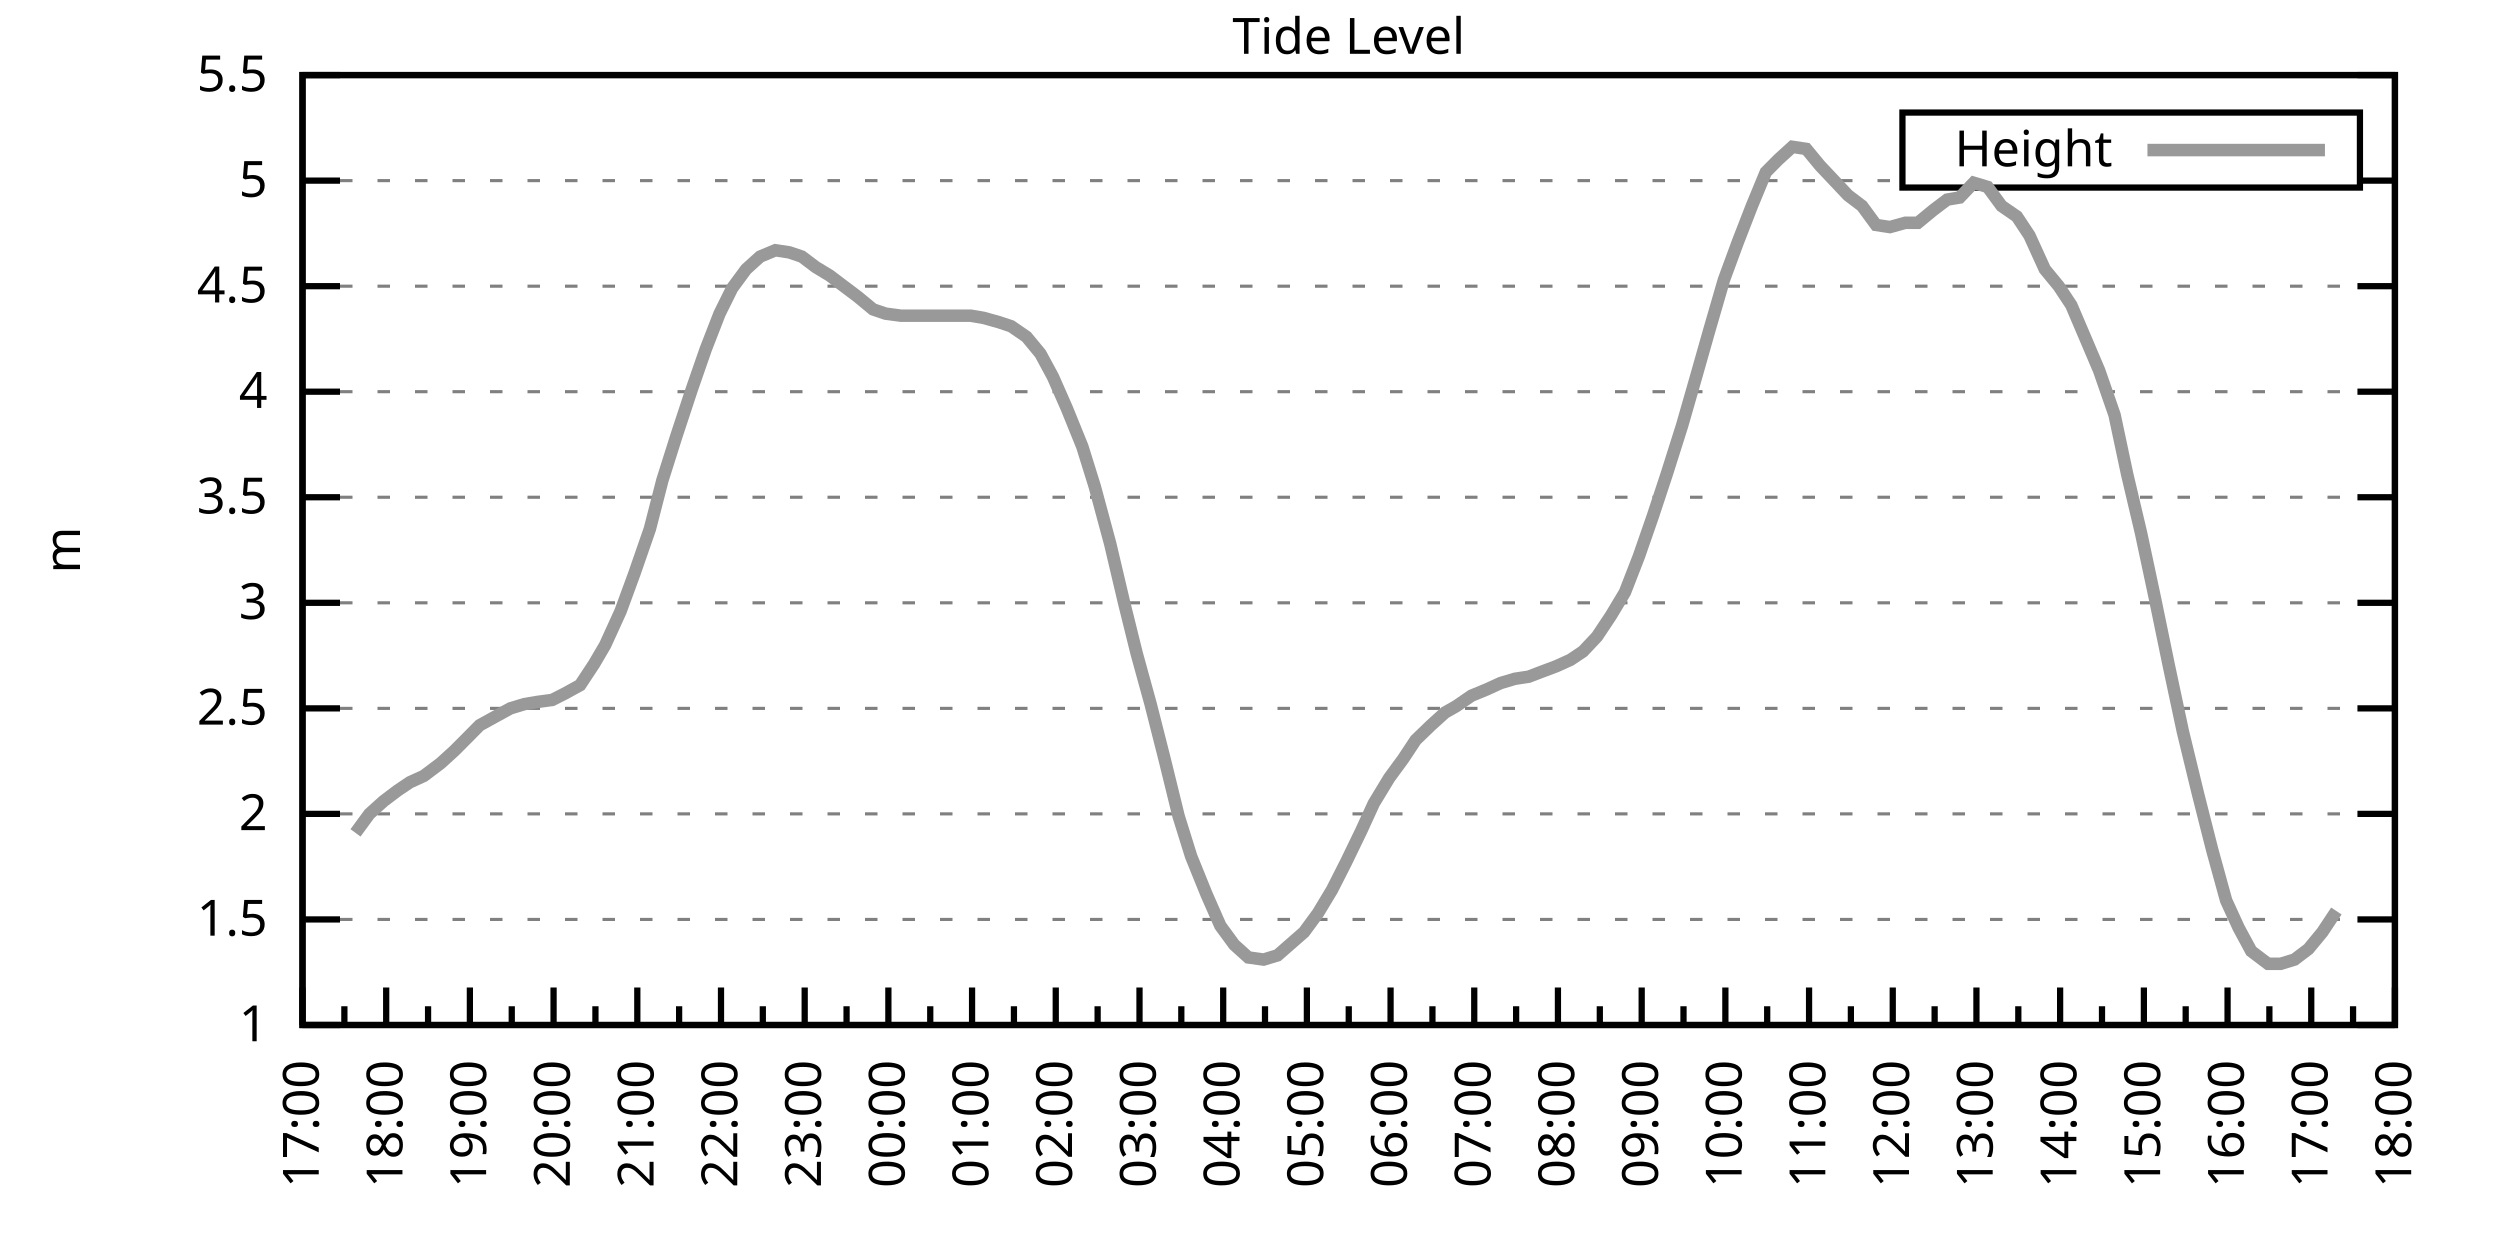
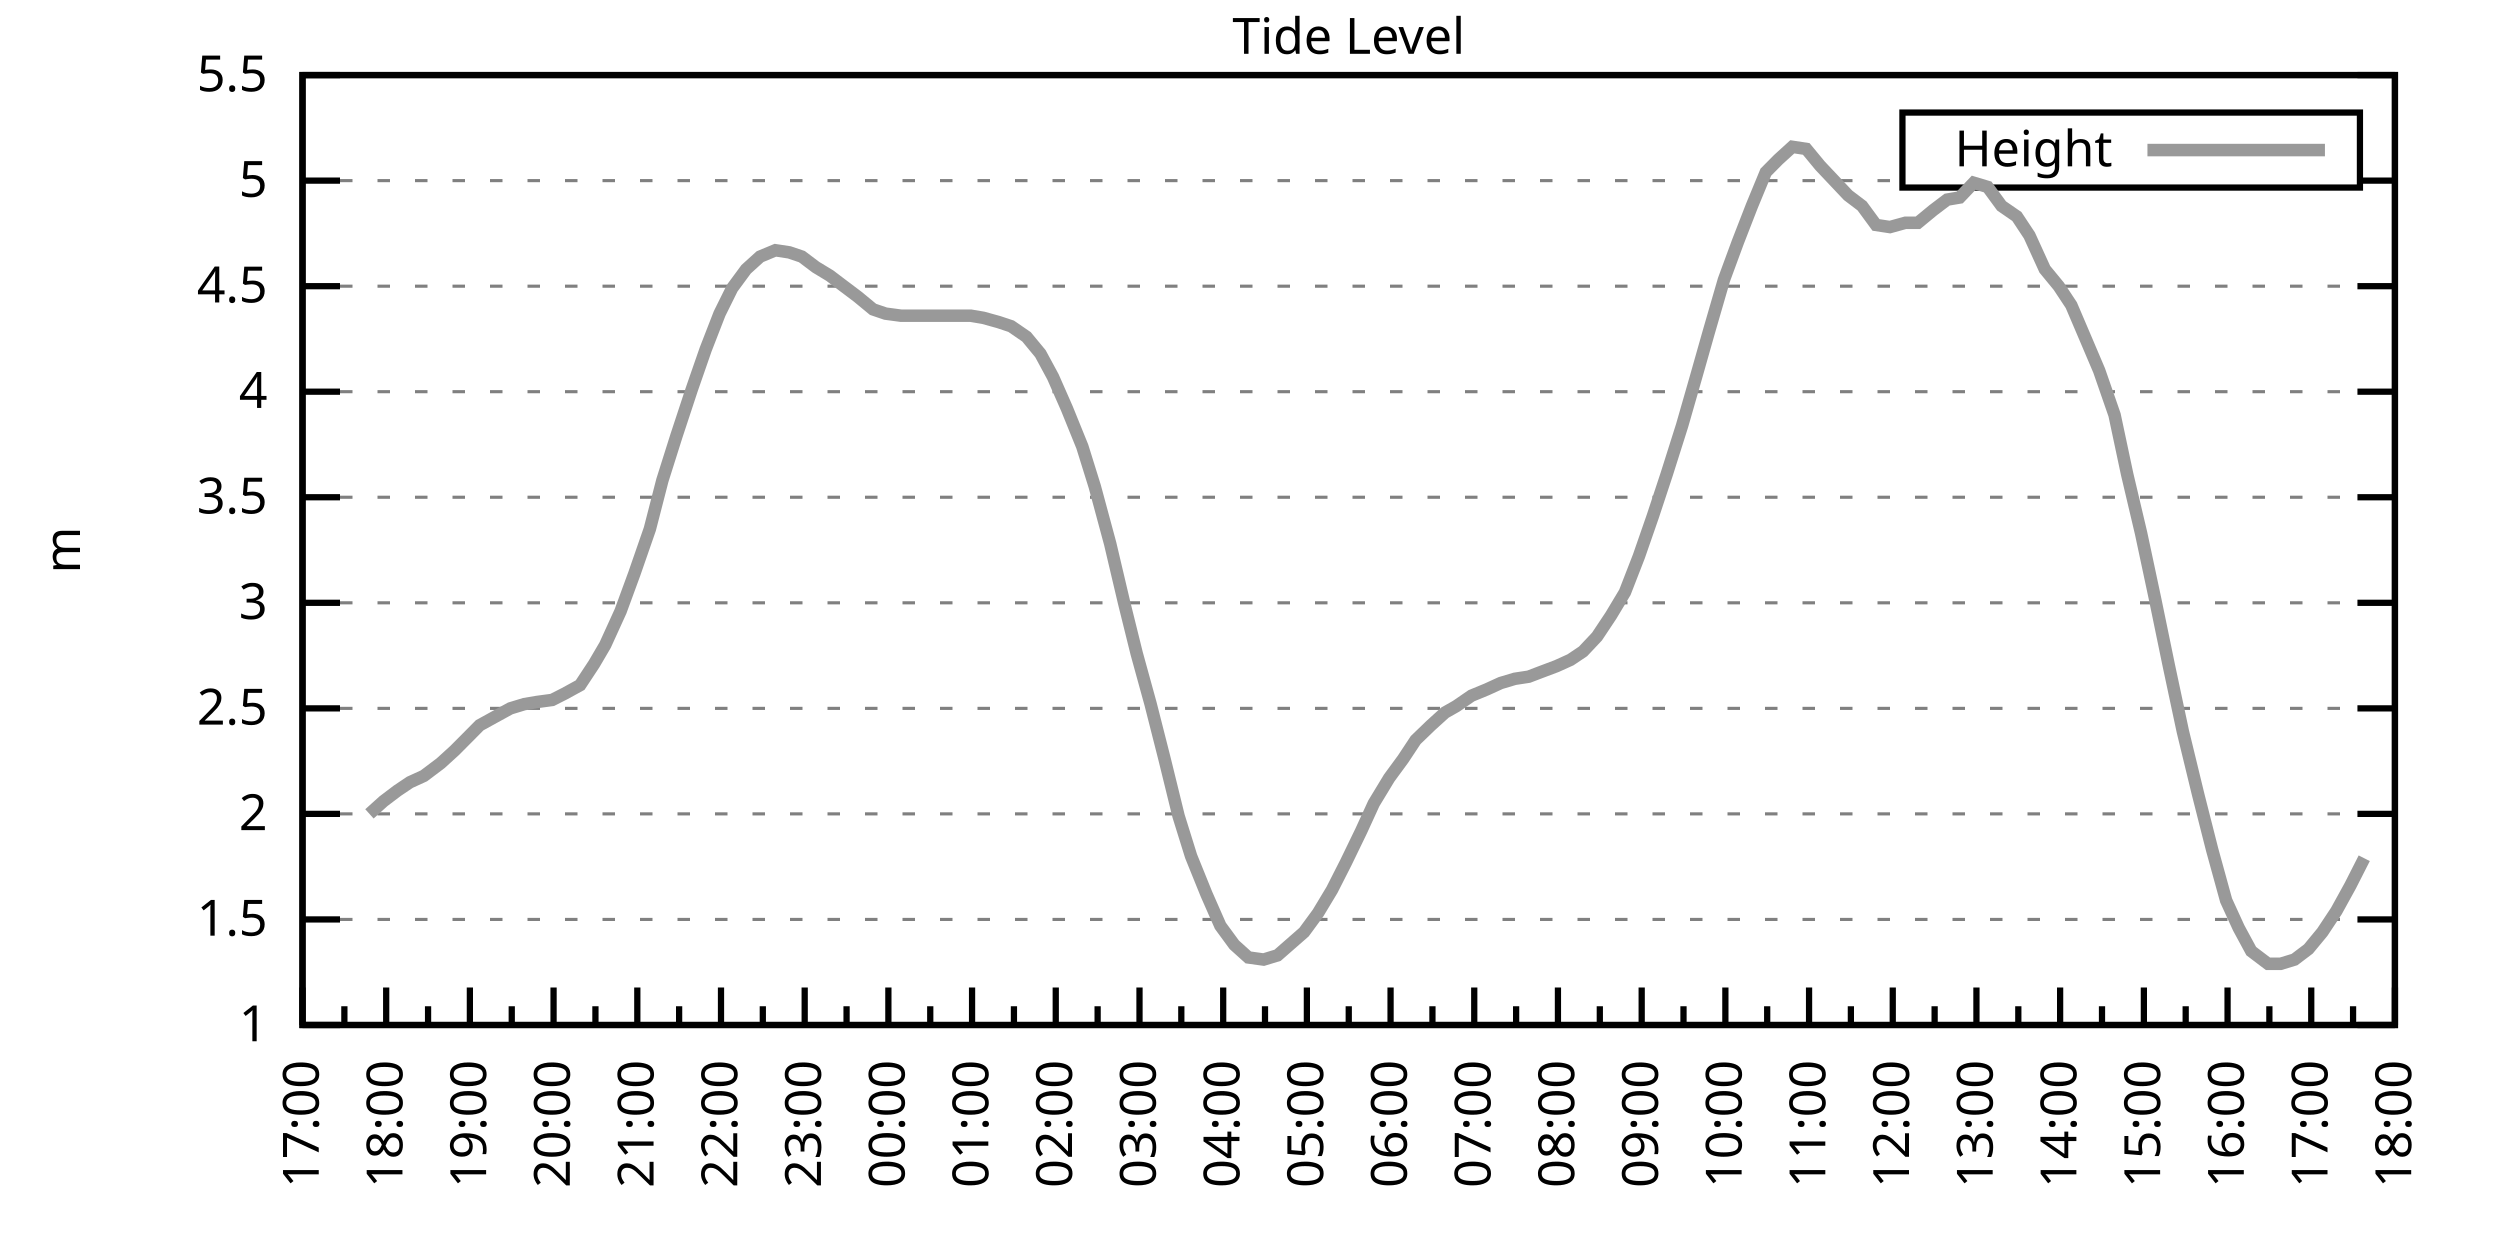
<svg xmlns="http://www.w3.org/2000/svg" xmlns:xlink="http://www.w3.org/1999/xlink" width="400" height="200" viewBox="0 0 400 200">
  <g id="gnuplot_canvas">
    <rect x="0" y="0" width="400" height="200" fill="none" />
    <defs>
      <circle id="gpDot" r="0.5" stroke-width="0.5" stroke="currentColor" />
      <path id="gpPt0" stroke-width="0.333" stroke="currentColor" d="M-1,0 h2 M0,-1 v2" />
      <path id="gpPt1" stroke-width="0.333" stroke="currentColor" d="M-1,-1 L1,1 M1,-1 L-1,1" />
      <path id="gpPt2" stroke-width="0.333" stroke="currentColor" d="M-1,0 L1,0 M0,-1 L0,1 M-1,-1 L1,1 M-1,1 L1,-1" />
      <rect id="gpPt3" stroke-width="0.333" stroke="currentColor" x="-1" y="-1" width="2" height="2" />
      <rect id="gpPt4" stroke-width="0.333" stroke="currentColor" fill="currentColor" x="-1" y="-1" width="2" height="2" />
      <circle id="gpPt5" stroke-width="0.333" stroke="currentColor" cx="0" cy="0" r="1" />
      <use xlink:href="#gpPt5" id="gpPt6" fill="currentColor" stroke="none" />
      <path id="gpPt7" stroke-width="0.333" stroke="currentColor" d="M0,-1.33 L-1.33,0.67 L1.33,0.67 z" />
      <use xlink:href="#gpPt7" id="gpPt8" fill="currentColor" stroke="none" />
      <use xlink:href="#gpPt7" id="gpPt9" stroke="currentColor" transform="rotate(180)" />
      <use xlink:href="#gpPt9" id="gpPt10" fill="currentColor" stroke="none" />
      <use xlink:href="#gpPt3" id="gpPt11" stroke="currentColor" transform="rotate(45)" />
      <use xlink:href="#gpPt11" id="gpPt12" fill="currentColor" stroke="none" />
      <path id="gpPt13" stroke-width="0.333" stroke="currentColor" d="M0,1.330 L1.265,0.411 L0.782,-1.067 L-0.782,-1.076 L-1.265,0.411 z" />
      <use xlink:href="#gpPt13" id="gpPt14" fill="currentColor" stroke="none" />
      <filter id="textbox" filterUnits="objectBoundingBox" x="0" y="0" height="1" width="1">
        <feFlood flood-color="white" flood-opacity="1" result="bgnd" />
        <feComposite in="SourceGraphic" in2="bgnd" operator="atop" />
      </filter>
      <filter id="greybox" filterUnits="objectBoundingBox" x="0" y="0" height="1" width="1">
        <feFlood flood-color="lightgrey" flood-opacity="1" result="grey" />
        <feComposite in="SourceGraphic" in2="grey" operator="atop" />
      </filter>
    </defs>
    <g fill="none" color="white" stroke="currentColor" stroke-width="1.00" stroke-linecap="butt" stroke-linejoin="miter">
</g>
    <g fill="none" color="black" stroke="currentColor" stroke-width="1.00" stroke-linecap="butt" stroke-linejoin="miter">
      <g stroke="none" shape-rendering="crispEdges">
        <polygon fill="rgb(255, 255, 255)" points="48.40,164.00 383.18,164.00 383.18,12.02 48.40,12.02 " />
      </g>
    </g>
    <g fill="none" color="black" stroke="currentColor" stroke-width="1.00" stroke-linecap="butt" stroke-linejoin="miter">
</g>
    <g fill="none" color="black" stroke="black" stroke-width="0.50" stroke-linecap="butt" stroke-linejoin="miter">
</g>
    <g fill="none" color="gray" stroke="currentColor" stroke-width="0.50" stroke-linecap="butt" stroke-linejoin="miter">
      <path stroke="gray" stroke-dasharray="2,4" class="gridline" d="M48.40,164.00 L383.19,164.00  " />
    </g>
    <g fill="none" color="gray" stroke="gray" stroke-width="1.00" stroke-linecap="butt" stroke-linejoin="miter">
</g>
    <g fill="none" color="black" stroke="currentColor" stroke-width="1.00" stroke-linecap="butt" stroke-linejoin="miter">
      <path stroke="black" d="M48.40,164.00 L54.40,164.00 M383.19,164.00 L377.19,164.00  " />
      <g transform="translate(42.80,166.60)" stroke="none" fill="black" font-family="Sans" font-size="8.00" text-anchor="end">
        <text>
          <tspan font-family="Sans"> 1</tspan>
        </text>
      </g>
    </g>
    <g fill="none" color="black" stroke="currentColor" stroke-width="1.00" stroke-linecap="butt" stroke-linejoin="miter">
</g>
    <g fill="none" color="black" stroke="black" stroke-width="0.50" stroke-linecap="butt" stroke-linejoin="miter">
</g>
    <g fill="none" color="gray" stroke="currentColor" stroke-width="0.50" stroke-linecap="butt" stroke-linejoin="miter">
      <path stroke="gray" stroke-dasharray="2,4" class="gridline" d="M48.40,147.11 L383.19,147.11  " />
    </g>
    <g fill="none" color="gray" stroke="gray" stroke-width="1.00" stroke-linecap="butt" stroke-linejoin="miter">
</g>
    <g fill="none" color="black" stroke="currentColor" stroke-width="1.00" stroke-linecap="butt" stroke-linejoin="miter">
      <path stroke="black" d="M48.40,147.11 L54.40,147.11 M383.19,147.11 L377.19,147.11  " />
      <g transform="translate(42.80,149.71)" stroke="none" fill="black" font-family="Sans" font-size="8.00" text-anchor="end">
        <text>
          <tspan font-family="Sans"> 1.5</tspan>
        </text>
      </g>
    </g>
    <g fill="none" color="black" stroke="currentColor" stroke-width="1.00" stroke-linecap="butt" stroke-linejoin="miter">
</g>
    <g fill="none" color="black" stroke="black" stroke-width="0.50" stroke-linecap="butt" stroke-linejoin="miter">
</g>
    <g fill="none" color="gray" stroke="currentColor" stroke-width="0.50" stroke-linecap="butt" stroke-linejoin="miter">
      <path stroke="gray" stroke-dasharray="2,4" class="gridline" d="M48.40,130.22 L383.19,130.22  " />
    </g>
    <g fill="none" color="gray" stroke="gray" stroke-width="1.00" stroke-linecap="butt" stroke-linejoin="miter">
</g>
    <g fill="none" color="black" stroke="currentColor" stroke-width="1.00" stroke-linecap="butt" stroke-linejoin="miter">
      <path stroke="black" d="M48.40,130.22 L54.40,130.22 M383.19,130.22 L377.19,130.22  " />
      <g transform="translate(42.80,132.82)" stroke="none" fill="black" font-family="Sans" font-size="8.00" text-anchor="end">
        <text>
          <tspan font-family="Sans"> 2</tspan>
        </text>
      </g>
    </g>
    <g fill="none" color="black" stroke="currentColor" stroke-width="1.00" stroke-linecap="butt" stroke-linejoin="miter">
</g>
    <g fill="none" color="black" stroke="black" stroke-width="0.50" stroke-linecap="butt" stroke-linejoin="miter">
</g>
    <g fill="none" color="gray" stroke="currentColor" stroke-width="0.50" stroke-linecap="butt" stroke-linejoin="miter">
      <path stroke="gray" stroke-dasharray="2,4" class="gridline" d="M48.40,113.34 L383.19,113.34  " />
    </g>
    <g fill="none" color="gray" stroke="gray" stroke-width="1.00" stroke-linecap="butt" stroke-linejoin="miter">
</g>
    <g fill="none" color="black" stroke="currentColor" stroke-width="1.00" stroke-linecap="butt" stroke-linejoin="miter">
      <path stroke="black" d="M48.40,113.34 L54.40,113.34 M383.19,113.34 L377.19,113.34  " />
      <g transform="translate(42.80,115.94)" stroke="none" fill="black" font-family="Sans" font-size="8.00" text-anchor="end">
        <text>
          <tspan font-family="Sans"> 2.5</tspan>
        </text>
      </g>
    </g>
    <g fill="none" color="black" stroke="currentColor" stroke-width="1.00" stroke-linecap="butt" stroke-linejoin="miter">
</g>
    <g fill="none" color="black" stroke="black" stroke-width="0.50" stroke-linecap="butt" stroke-linejoin="miter">
</g>
    <g fill="none" color="gray" stroke="currentColor" stroke-width="0.50" stroke-linecap="butt" stroke-linejoin="miter">
      <path stroke="gray" stroke-dasharray="2,4" class="gridline" d="M48.40,96.45 L383.19,96.45  " />
    </g>
    <g fill="none" color="gray" stroke="gray" stroke-width="1.00" stroke-linecap="butt" stroke-linejoin="miter">
</g>
    <g fill="none" color="black" stroke="currentColor" stroke-width="1.00" stroke-linecap="butt" stroke-linejoin="miter">
      <path stroke="black" d="M48.40,96.45 L54.40,96.45 M383.19,96.45 L377.19,96.45  " />
      <g transform="translate(42.80,99.05)" stroke="none" fill="black" font-family="Sans" font-size="8.00" text-anchor="end">
        <text>
          <tspan font-family="Sans"> 3</tspan>
        </text>
      </g>
    </g>
    <g fill="none" color="black" stroke="currentColor" stroke-width="1.00" stroke-linecap="butt" stroke-linejoin="miter">
</g>
    <g fill="none" color="black" stroke="black" stroke-width="0.50" stroke-linecap="butt" stroke-linejoin="miter">
</g>
    <g fill="none" color="gray" stroke="currentColor" stroke-width="0.50" stroke-linecap="butt" stroke-linejoin="miter">
      <path stroke="gray" stroke-dasharray="2,4" class="gridline" d="M48.40,79.56 L383.19,79.56  " />
    </g>
    <g fill="none" color="gray" stroke="gray" stroke-width="1.00" stroke-linecap="butt" stroke-linejoin="miter">
</g>
    <g fill="none" color="black" stroke="currentColor" stroke-width="1.00" stroke-linecap="butt" stroke-linejoin="miter">
      <path stroke="black" d="M48.40,79.56 L54.40,79.56 M383.19,79.56 L377.19,79.56  " />
      <g transform="translate(42.80,82.16)" stroke="none" fill="black" font-family="Sans" font-size="8.00" text-anchor="end">
        <text>
          <tspan font-family="Sans"> 3.5</tspan>
        </text>
      </g>
    </g>
    <g fill="none" color="black" stroke="currentColor" stroke-width="1.00" stroke-linecap="butt" stroke-linejoin="miter">
</g>
    <g fill="none" color="black" stroke="black" stroke-width="0.50" stroke-linecap="butt" stroke-linejoin="miter">
</g>
    <g fill="none" color="gray" stroke="currentColor" stroke-width="0.50" stroke-linecap="butt" stroke-linejoin="miter">
      <path stroke="gray" stroke-dasharray="2,4" class="gridline" d="M48.40,62.67 L383.19,62.67  " />
    </g>
    <g fill="none" color="gray" stroke="gray" stroke-width="1.00" stroke-linecap="butt" stroke-linejoin="miter">
</g>
    <g fill="none" color="black" stroke="currentColor" stroke-width="1.00" stroke-linecap="butt" stroke-linejoin="miter">
      <path stroke="black" d="M48.40,62.67 L54.40,62.67 M383.19,62.67 L377.19,62.67  " />
      <g transform="translate(42.80,65.27)" stroke="none" fill="black" font-family="Sans" font-size="8.00" text-anchor="end">
        <text>
          <tspan font-family="Sans"> 4</tspan>
        </text>
      </g>
    </g>
    <g fill="none" color="black" stroke="currentColor" stroke-width="1.00" stroke-linecap="butt" stroke-linejoin="miter">
</g>
    <g fill="none" color="black" stroke="black" stroke-width="0.50" stroke-linecap="butt" stroke-linejoin="miter">
</g>
    <g fill="none" color="gray" stroke="currentColor" stroke-width="0.50" stroke-linecap="butt" stroke-linejoin="miter">
      <path stroke="gray" stroke-dasharray="2,4" class="gridline" d="M48.40,45.79 L383.19,45.79  " />
    </g>
    <g fill="none" color="gray" stroke="gray" stroke-width="1.00" stroke-linecap="butt" stroke-linejoin="miter">
</g>
    <g fill="none" color="black" stroke="currentColor" stroke-width="1.00" stroke-linecap="butt" stroke-linejoin="miter">
      <path stroke="black" d="M48.40,45.79 L54.40,45.79 M383.19,45.79 L377.19,45.79  " />
      <g transform="translate(42.80,48.39)" stroke="none" fill="black" font-family="Sans" font-size="8.00" text-anchor="end">
        <text>
          <tspan font-family="Sans"> 4.5</tspan>
        </text>
      </g>
    </g>
    <g fill="none" color="black" stroke="currentColor" stroke-width="1.00" stroke-linecap="butt" stroke-linejoin="miter">
</g>
    <g fill="none" color="black" stroke="black" stroke-width="0.50" stroke-linecap="butt" stroke-linejoin="miter">
</g>
    <g fill="none" color="gray" stroke="currentColor" stroke-width="0.50" stroke-linecap="butt" stroke-linejoin="miter">
      <path stroke="gray" stroke-dasharray="2,4" class="gridline" d="M48.40,28.90 L304.39,28.90 M377.59,28.90 L383.19,28.90  " />
    </g>
    <g fill="none" color="gray" stroke="gray" stroke-width="1.00" stroke-linecap="butt" stroke-linejoin="miter">
</g>
    <g fill="none" color="black" stroke="currentColor" stroke-width="1.00" stroke-linecap="butt" stroke-linejoin="miter">
      <path stroke="black" d="M48.40,28.90 L54.40,28.90 M383.19,28.90 L377.19,28.90  " />
      <g transform="translate(42.80,31.50)" stroke="none" fill="black" font-family="Sans" font-size="8.00" text-anchor="end">
        <text>
          <tspan font-family="Sans"> 5</tspan>
        </text>
      </g>
    </g>
    <g fill="none" color="black" stroke="currentColor" stroke-width="1.00" stroke-linecap="butt" stroke-linejoin="miter">
</g>
    <g fill="none" color="black" stroke="black" stroke-width="0.50" stroke-linecap="butt" stroke-linejoin="miter">
</g>
    <g fill="none" color="gray" stroke="currentColor" stroke-width="0.50" stroke-linecap="butt" stroke-linejoin="miter">
      <path stroke="gray" stroke-dasharray="2,4" class="gridline" d="M48.40,12.01 L383.19,12.01  " />
    </g>
    <g fill="none" color="gray" stroke="gray" stroke-width="1.00" stroke-linecap="butt" stroke-linejoin="miter">
</g>
    <g fill="none" color="black" stroke="currentColor" stroke-width="1.00" stroke-linecap="butt" stroke-linejoin="miter">
      <path stroke="black" d="M48.40,12.01 L54.40,12.01 M383.19,12.01 L377.19,12.01  " />
      <g transform="translate(42.80,14.61)" stroke="none" fill="black" font-family="Sans" font-size="8.00" text-anchor="end">
        <text>
          <tspan font-family="Sans"> 5.5</tspan>
        </text>
      </g>
    </g>
    <g fill="none" color="black" stroke="currentColor" stroke-width="1.00" stroke-linecap="butt" stroke-linejoin="miter">
      <path stroke="black" d="M48.40,164.00 L48.40,158.00  " />
      <g transform="translate(51.00,169.60) rotate(270)" stroke="none" fill="black" font-family="Sans" font-size="8.00" text-anchor="end">
        <text>
          <tspan font-family="Sans">17:00</tspan>
        </text>
      </g>
    </g>
    <g fill="none" color="black" stroke="currentColor" stroke-width="1.00" stroke-linecap="butt" stroke-linejoin="miter">
      <path stroke="black" d="M55.10,164.00 L55.10,161.00 M61.79,164.00 L61.79,158.00  " />
      <g transform="translate(64.39,169.60) rotate(270)" stroke="none" fill="black" font-family="Sans" font-size="8.00" text-anchor="end">
        <text>
          <tspan font-family="Sans">18:00</tspan>
        </text>
      </g>
    </g>
    <g fill="none" color="black" stroke="currentColor" stroke-width="1.00" stroke-linecap="butt" stroke-linejoin="miter">
      <path stroke="black" d="M68.49,164.00 L68.49,161.00 M75.18,164.00 L75.18,158.00  " />
      <g transform="translate(77.78,169.60) rotate(270)" stroke="none" fill="black" font-family="Sans" font-size="8.00" text-anchor="end">
        <text>
          <tspan font-family="Sans">19:00</tspan>
        </text>
      </g>
    </g>
    <g fill="none" color="black" stroke="currentColor" stroke-width="1.00" stroke-linecap="butt" stroke-linejoin="miter">
      <path stroke="black" d="M81.88,164.00 L81.88,161.00 M88.57,164.00 L88.57,158.00  " />
      <g transform="translate(91.17,169.60) rotate(270)" stroke="none" fill="black" font-family="Sans" font-size="8.00" text-anchor="end">
        <text>
          <tspan font-family="Sans">20:00</tspan>
        </text>
      </g>
    </g>
    <g fill="none" color="black" stroke="currentColor" stroke-width="1.00" stroke-linecap="butt" stroke-linejoin="miter">
      <path stroke="black" d="M95.27,164.00 L95.27,161.00 M101.97,164.00 L101.97,158.00  " />
      <g transform="translate(104.57,169.60) rotate(270)" stroke="none" fill="black" font-family="Sans" font-size="8.00" text-anchor="end">
        <text>
          <tspan font-family="Sans">21:00</tspan>
        </text>
      </g>
    </g>
    <g fill="none" color="black" stroke="currentColor" stroke-width="1.00" stroke-linecap="butt" stroke-linejoin="miter">
      <path stroke="black" d="M108.66,164.00 L108.66,161.00 M115.36,164.00 L115.36,158.00  " />
      <g transform="translate(117.96,169.60) rotate(270)" stroke="none" fill="black" font-family="Sans" font-size="8.00" text-anchor="end">
        <text>
          <tspan font-family="Sans">22:00</tspan>
        </text>
      </g>
    </g>
    <g fill="none" color="black" stroke="currentColor" stroke-width="1.00" stroke-linecap="butt" stroke-linejoin="miter">
      <path stroke="black" d="M122.05,164.00 L122.05,161.00 M128.75,164.00 L128.75,158.00  " />
      <g transform="translate(131.35,169.60) rotate(270)" stroke="none" fill="black" font-family="Sans" font-size="8.00" text-anchor="end">
        <text>
          <tspan font-family="Sans">23:00</tspan>
        </text>
      </g>
    </g>
    <g fill="none" color="black" stroke="currentColor" stroke-width="1.00" stroke-linecap="butt" stroke-linejoin="miter">
      <path stroke="black" d="M135.45,164.00 L135.45,161.00 M142.14,164.00 L142.14,158.00  " />
      <g transform="translate(144.74,169.60) rotate(270)" stroke="none" fill="black" font-family="Sans" font-size="8.00" text-anchor="end">
        <text>
          <tspan font-family="Sans">00:00</tspan>
        </text>
      </g>
    </g>
    <g fill="none" color="black" stroke="currentColor" stroke-width="1.00" stroke-linecap="butt" stroke-linejoin="miter">
      <path stroke="black" d="M148.84,164.00 L148.84,161.00 M155.53,164.00 L155.53,158.00  " />
      <g transform="translate(158.13,169.60) rotate(270)" stroke="none" fill="black" font-family="Sans" font-size="8.00" text-anchor="end">
        <text>
          <tspan font-family="Sans">01:00</tspan>
        </text>
      </g>
    </g>
    <g fill="none" color="black" stroke="currentColor" stroke-width="1.00" stroke-linecap="butt" stroke-linejoin="miter">
      <path stroke="black" d="M162.23,164.00 L162.23,161.00 M168.92,164.00 L168.92,158.00  " />
      <g transform="translate(171.52,169.60) rotate(270)" stroke="none" fill="black" font-family="Sans" font-size="8.00" text-anchor="end">
        <text>
          <tspan font-family="Sans">02:00</tspan>
        </text>
      </g>
    </g>
    <g fill="none" color="black" stroke="currentColor" stroke-width="1.00" stroke-linecap="butt" stroke-linejoin="miter">
      <path stroke="black" d="M175.62,164.00 L175.62,161.00 M182.32,164.00 L182.32,158.00  " />
      <g transform="translate(184.92,169.60) rotate(270)" stroke="none" fill="black" font-family="Sans" font-size="8.00" text-anchor="end">
        <text>
          <tspan font-family="Sans">03:00</tspan>
        </text>
      </g>
    </g>
    <g fill="none" color="black" stroke="currentColor" stroke-width="1.00" stroke-linecap="butt" stroke-linejoin="miter">
      <path stroke="black" d="M189.01,164.00 L189.01,161.00 M195.71,164.00 L195.71,158.00  " />
      <g transform="translate(198.31,169.60) rotate(270)" stroke="none" fill="black" font-family="Sans" font-size="8.00" text-anchor="end">
        <text>
          <tspan font-family="Sans">04:00</tspan>
        </text>
      </g>
    </g>
    <g fill="none" color="black" stroke="currentColor" stroke-width="1.00" stroke-linecap="butt" stroke-linejoin="miter">
      <path stroke="black" d="M202.40,164.00 L202.40,161.00 M209.10,164.00 L209.10,158.00  " />
      <g transform="translate(211.70,169.60) rotate(270)" stroke="none" fill="black" font-family="Sans" font-size="8.00" text-anchor="end">
        <text>
          <tspan font-family="Sans">05:00</tspan>
        </text>
      </g>
    </g>
    <g fill="none" color="black" stroke="currentColor" stroke-width="1.00" stroke-linecap="butt" stroke-linejoin="miter">
      <path stroke="black" d="M215.80,164.00 L215.80,161.00 M222.49,164.00 L222.49,158.00  " />
      <g transform="translate(225.09,169.60) rotate(270)" stroke="none" fill="black" font-family="Sans" font-size="8.00" text-anchor="end">
        <text>
          <tspan font-family="Sans">06:00</tspan>
        </text>
      </g>
    </g>
    <g fill="none" color="black" stroke="currentColor" stroke-width="1.00" stroke-linecap="butt" stroke-linejoin="miter">
      <path stroke="black" d="M229.19,164.00 L229.19,161.00 M235.88,164.00 L235.88,158.00  " />
      <g transform="translate(238.48,169.60) rotate(270)" stroke="none" fill="black" font-family="Sans" font-size="8.00" text-anchor="end">
        <text>
          <tspan font-family="Sans">07:00</tspan>
        </text>
      </g>
    </g>
    <g fill="none" color="black" stroke="currentColor" stroke-width="1.00" stroke-linecap="butt" stroke-linejoin="miter">
      <path stroke="black" d="M242.58,164.00 L242.58,161.00 M249.27,164.00 L249.27,158.00  " />
      <g transform="translate(251.87,169.60) rotate(270)" stroke="none" fill="black" font-family="Sans" font-size="8.00" text-anchor="end">
        <text>
          <tspan font-family="Sans">08:00</tspan>
        </text>
      </g>
    </g>
    <g fill="none" color="black" stroke="currentColor" stroke-width="1.00" stroke-linecap="butt" stroke-linejoin="miter">
      <path stroke="black" d="M255.97,164.00 L255.97,161.00 M262.67,164.00 L262.67,158.00  " />
      <g transform="translate(265.27,169.60) rotate(270)" stroke="none" fill="black" font-family="Sans" font-size="8.00" text-anchor="end">
        <text>
          <tspan font-family="Sans">09:00</tspan>
        </text>
      </g>
    </g>
    <g fill="none" color="black" stroke="currentColor" stroke-width="1.00" stroke-linecap="butt" stroke-linejoin="miter">
      <path stroke="black" d="M269.36,164.00 L269.36,161.00 M276.06,164.00 L276.06,158.00  " />
      <g transform="translate(278.66,169.60) rotate(270)" stroke="none" fill="black" font-family="Sans" font-size="8.00" text-anchor="end">
        <text>
          <tspan font-family="Sans">10:00</tspan>
        </text>
      </g>
    </g>
    <g fill="none" color="black" stroke="currentColor" stroke-width="1.00" stroke-linecap="butt" stroke-linejoin="miter">
      <path stroke="black" d="M282.75,164.00 L282.75,161.00 M289.45,164.00 L289.45,158.00  " />
      <g transform="translate(292.05,169.60) rotate(270)" stroke="none" fill="black" font-family="Sans" font-size="8.00" text-anchor="end">
        <text>
          <tspan font-family="Sans">11:00</tspan>
        </text>
      </g>
    </g>
    <g fill="none" color="black" stroke="currentColor" stroke-width="1.00" stroke-linecap="butt" stroke-linejoin="miter">
      <path stroke="black" d="M296.14,164.00 L296.14,161.00 M302.84,164.00 L302.84,158.00  " />
      <g transform="translate(305.44,169.60) rotate(270)" stroke="none" fill="black" font-family="Sans" font-size="8.00" text-anchor="end">
        <text>
          <tspan font-family="Sans">12:00</tspan>
        </text>
      </g>
    </g>
    <g fill="none" color="black" stroke="currentColor" stroke-width="1.00" stroke-linecap="butt" stroke-linejoin="miter">
      <path stroke="black" d="M309.54,164.00 L309.54,161.00 M316.23,164.00 L316.23,158.00  " />
      <g transform="translate(318.83,169.60) rotate(270)" stroke="none" fill="black" font-family="Sans" font-size="8.00" text-anchor="end">
        <text>
          <tspan font-family="Sans">13:00</tspan>
        </text>
      </g>
    </g>
    <g fill="none" color="black" stroke="currentColor" stroke-width="1.00" stroke-linecap="butt" stroke-linejoin="miter">
      <path stroke="black" d="M322.93,164.00 L322.93,161.00 M329.62,164.00 L329.62,158.00  " />
      <g transform="translate(332.22,169.60) rotate(270)" stroke="none" fill="black" font-family="Sans" font-size="8.00" text-anchor="end">
        <text>
          <tspan font-family="Sans">14:00</tspan>
        </text>
      </g>
    </g>
    <g fill="none" color="black" stroke="currentColor" stroke-width="1.00" stroke-linecap="butt" stroke-linejoin="miter">
      <path stroke="black" d="M336.32,164.00 L336.32,161.00 M343.02,164.00 L343.02,158.00  " />
      <g transform="translate(345.62,169.60) rotate(270)" stroke="none" fill="black" font-family="Sans" font-size="8.00" text-anchor="end">
        <text>
          <tspan font-family="Sans">15:00</tspan>
        </text>
      </g>
    </g>
    <g fill="none" color="black" stroke="currentColor" stroke-width="1.00" stroke-linecap="butt" stroke-linejoin="miter">
      <path stroke="black" d="M349.71,164.00 L349.71,161.00 M356.41,164.00 L356.41,158.00  " />
      <g transform="translate(359.01,169.60) rotate(270)" stroke="none" fill="black" font-family="Sans" font-size="8.00" text-anchor="end">
        <text>
          <tspan font-family="Sans">16:00</tspan>
        </text>
      </g>
    </g>
    <g fill="none" color="black" stroke="currentColor" stroke-width="1.00" stroke-linecap="butt" stroke-linejoin="miter">
      <path stroke="black" d="M363.10,164.00 L363.10,161.00 M369.80,164.00 L369.80,158.00  " />
      <g transform="translate(372.40,169.60) rotate(270)" stroke="none" fill="black" font-family="Sans" font-size="8.00" text-anchor="end">
        <text>
          <tspan font-family="Sans">17:00</tspan>
        </text>
      </g>
    </g>
    <g fill="none" color="black" stroke="currentColor" stroke-width="1.00" stroke-linecap="butt" stroke-linejoin="miter">
      <path stroke="black" d="M376.49,164.00 L376.49,161.00 M383.19,164.00 L383.19,158.00  " />
      <g transform="translate(385.79,169.60) rotate(270)" stroke="none" fill="black" font-family="Sans" font-size="8.00" text-anchor="end">
        <text>
          <tspan font-family="Sans">18:00</tspan>
        </text>
      </g>
    </g>
    <g fill="none" color="black" stroke="currentColor" stroke-width="1.00" stroke-linecap="butt" stroke-linejoin="miter">
</g>
    <g fill="none" color="black" stroke="currentColor" stroke-width="1.00" stroke-linecap="butt" stroke-linejoin="miter">
      <path stroke="black" d="M48.40,12.01 L48.40,164.00 L383.19,164.00 L383.19,12.01 L48.40,12.01 Z  " />
    </g>
    <g fill="none" color="black" stroke="currentColor" stroke-width="1.00" stroke-linecap="butt" stroke-linejoin="miter">
      <g transform="translate(12.80,88.01) rotate(270)" stroke="none" fill="black" font-family="Sans" font-size="8.00" text-anchor="middle">
        <text>
          <tspan font-family="Sans">m</tspan>
        </text>
      </g>
    </g>
    <g fill="none" color="black" stroke="currentColor" stroke-width="1.00" stroke-linecap="butt" stroke-linejoin="miter">
</g>
    <g fill="none" color="black" stroke="currentColor" stroke-width="1.00" stroke-linecap="butt" stroke-linejoin="miter">
      <path stroke="black" d="M304.39,30.01 L304.39,18.01 L377.59,18.01 L377.59,30.01 L304.39,30.01 Z  " />
    </g>
    <g id="Tide_level_plot_1">
      <g fill="none" color="white" stroke="black" stroke-width="2.00" stroke-linecap="butt" stroke-linejoin="miter">
</g>
      <g fill="none" color="black" stroke="currentColor" stroke-width="2.00" stroke-linecap="butt" stroke-linejoin="miter">
        <g transform="translate(337.99,26.61)" stroke="none" fill="black" font-family="Sans" font-size="8.00" text-anchor="end">
          <text>
            <tspan font-family="Sans">Height</tspan>
          </text>
        </g>
      </g>
      <g fill="none" color="black" stroke="currentColor" stroke-width="2.00" stroke-linecap="butt" stroke-linejoin="miter">
-         <path stroke="rgb(153, 153, 153)" d="M343.59,24.01 L371.99,24.01 M56.88,133.26 L59.11,130.22 L61.35,128.20 L63.58,126.51 L65.59,125.16 L67.82,124.14   L70.50,122.12 L72.73,120.09 L74.74,118.07 L76.75,116.04 L79.20,114.69 L81.66,113.34 L83.89,112.66 L85.90,112.32   L88.35,111.99 L90.36,110.97 L92.82,109.62 L95.05,106.24 L96.83,103.20 L99.29,97.80 L101.52,91.72 L103.98,84.63   L105.98,76.86 L108.22,69.77 L110.67,62.34 L112.90,55.92 L115.13,50.18 L117.14,46.12 L119.38,43.08 L121.61,41.06   L124.06,40.04 L126.29,40.38 L128.30,41.06 L130.54,42.75 L132.77,44.10 L135.00,45.79 L137.23,47.47 L139.69,49.50   L141.69,50.18 L144.15,50.51 L145.94,50.51 L150.85,50.51 L152.85,50.51 L155.31,50.51 L157.32,50.85 L159.77,51.53   L161.78,52.20 L164.24,53.89 L166.47,56.59 L168.48,60.31 L170.71,65.38 L173.17,71.45 L175.17,77.87 L177.63,86.99   L179.86,96.45 L181.87,104.56 L184.10,112.66 L186.33,121.44 L188.57,130.56 L190.57,136.98 L193.03,143.06 L195.26,148.13   L197.49,151.17 L199.73,153.19 L202.18,153.53 L204.41,152.85 L208.65,149.14 L210.88,146.10 L213.12,142.38 L215.35,137.99   L217.80,132.93 L219.81,128.54 L222.27,124.48 L224.50,121.44 L226.51,118.40 L228.96,116.04 L231.20,114.01 L232.98,113.00   L235.44,111.31 L237.89,110.30 L240.12,109.28 L242.36,108.61 L244.59,108.27 L246.37,107.59 L249.05,106.58 L251.28,105.57   L253.29,104.22 L255.52,101.85 L257.76,98.48 L259.99,94.76 L262.22,89.02 L264.45,82.60 L266.68,75.85 L269.14,68.08   L271.37,60.31 L273.38,53.22 L275.83,44.77 L278.07,38.69 L280.30,32.95 L282.53,27.55 L284.54,25.52 L286.77,23.49   L289.00,23.83 L291.23,26.53 L293.47,28.90 L295.70,31.26 L297.93,32.95 L300.16,35.99 L302.39,36.33 L304.85,35.65   L306.86,35.65 L309.31,33.63 L311.54,31.94 L313.55,31.60 L315.79,29.24 L318.02,29.91 L320.25,32.95 L322.70,34.64   L324.71,37.68 L327.17,43.08 L329.40,45.79 L331.41,48.83 L333.86,54.57 L335.87,59.30 L338.33,66.39 L340.34,75.85   L342.57,85.30 L344.80,95.77 L347.03,106.58 L349.26,117.05 L351.72,127.18 L353.95,135.97 L356.18,144.07 L358.19,148.46   L360.20,152.18 L362.88,154.21 L364.89,154.21 L367.12,153.53 L369.35,151.84 L371.58,149.14 L373.82,145.76  " />
+         <path stroke="rgb(153, 153, 153)" d="M343.59,24.01 L371.99,24.01 M59.11,130.22 L61.35,128.20 L63.58,126.51 L65.59,125.16 L67.82,124.14 L70.50,122.12   L72.73,120.09 L74.74,118.07 L76.75,116.04 L79.20,114.69 L81.66,113.34 L83.89,112.66 L85.90,112.32 L88.35,111.99   L90.36,110.97 L92.82,109.62 L95.05,106.24 L96.83,103.20 L99.29,97.80 L101.52,91.72 L103.98,84.63 L105.98,76.86   L108.22,69.77 L110.67,62.34 L112.90,55.92 L115.13,50.18 L117.14,46.12 L119.38,43.08 L121.61,41.06 L124.06,40.04   L126.29,40.38 L128.30,41.06 L130.54,42.75 L132.77,44.10 L135.00,45.79 L137.23,47.47 L139.69,49.50 L141.69,50.18   L144.15,50.51 L145.94,50.51 L150.85,50.51 L152.85,50.51 L155.31,50.51 L157.32,50.85 L159.77,51.53 L161.78,52.20   L164.24,53.89 L166.47,56.59 L168.48,60.31 L170.71,65.38 L173.17,71.45 L175.17,77.87 L177.63,86.99 L179.86,96.45   L181.87,104.56 L184.10,112.66 L186.33,121.44 L188.57,130.56 L190.57,136.98 L193.03,143.06 L195.26,148.13 L197.49,151.17   L199.73,153.19 L202.18,153.53 L204.41,152.85 L208.65,149.14 L210.88,146.10 L213.12,142.38 L215.35,137.99 L217.80,132.93   L219.81,128.54 L222.27,124.48 L224.50,121.44 L226.51,118.40 L228.96,116.04 L231.20,114.01 L232.98,113.00 L235.44,111.31   L237.89,110.30 L240.12,109.28 L242.36,108.61 L244.59,108.27 L246.37,107.59 L249.05,106.58 L251.28,105.57 L253.29,104.22   L255.52,101.85 L257.76,98.48 L259.99,94.76 L262.22,89.02 L264.45,82.60 L266.68,75.85 L269.14,68.08 L271.37,60.31   L273.38,53.22 L275.83,44.77 L278.07,38.69 L280.30,32.95 L282.53,27.55 L284.54,25.52 L286.77,23.49 L289.00,23.83   L291.23,26.53 L293.47,28.90 L295.70,31.26 L297.93,32.95 L300.16,35.99 L302.39,36.33 L304.85,35.65 L306.86,35.65   L309.31,33.63 L311.54,31.94 L313.55,31.60 L315.79,29.24 L318.02,29.91 L320.25,32.95 L322.70,34.64 L324.71,37.68   L327.17,43.08 L329.40,45.79 L331.41,48.83 L333.86,54.57 L335.87,59.30 L338.33,66.39 L340.34,75.85 L342.57,85.30   L344.80,95.77 L347.03,106.58 L349.26,117.05 L351.72,127.18 L353.95,135.97 L356.18,144.07 L358.19,148.46 L360.20,152.18   L362.88,154.21 L364.89,154.21 L367.12,153.53 L369.35,151.84 L371.58,149.14 L373.82,145.76 L376.05,141.71 L378.28,137.32    " />
      </g>
    </g>
    <g fill="none" color="black" stroke="currentColor" stroke-width="2.00" stroke-linecap="butt" stroke-linejoin="miter">
</g>
    <g fill="none" color="black" stroke="black" stroke-width="1.00" stroke-linecap="butt" stroke-linejoin="miter">
</g>
    <g fill="none" color="black" stroke="currentColor" stroke-width="1.00" stroke-linecap="butt" stroke-linejoin="miter">
      <path stroke="black" d="M48.40,12.01 L48.40,164.00 L383.19,164.00 L383.19,12.01 L48.40,12.01 Z  " />
    </g>
    <g fill="none" color="black" stroke="currentColor" stroke-width="1.00" stroke-linecap="butt" stroke-linejoin="miter">
      <g transform="translate(215.79,8.61)" stroke="none" fill="black" font-family="Sans" font-size="8.00" text-anchor="middle">
        <text>
          <tspan font-family="Sans">Tide Level</tspan>
        </text>
      </g>
    </g>
    <g fill="none" color="black" stroke="currentColor" stroke-width="1.00" stroke-linecap="butt" stroke-linejoin="miter">
</g>
  </g>
</svg>
